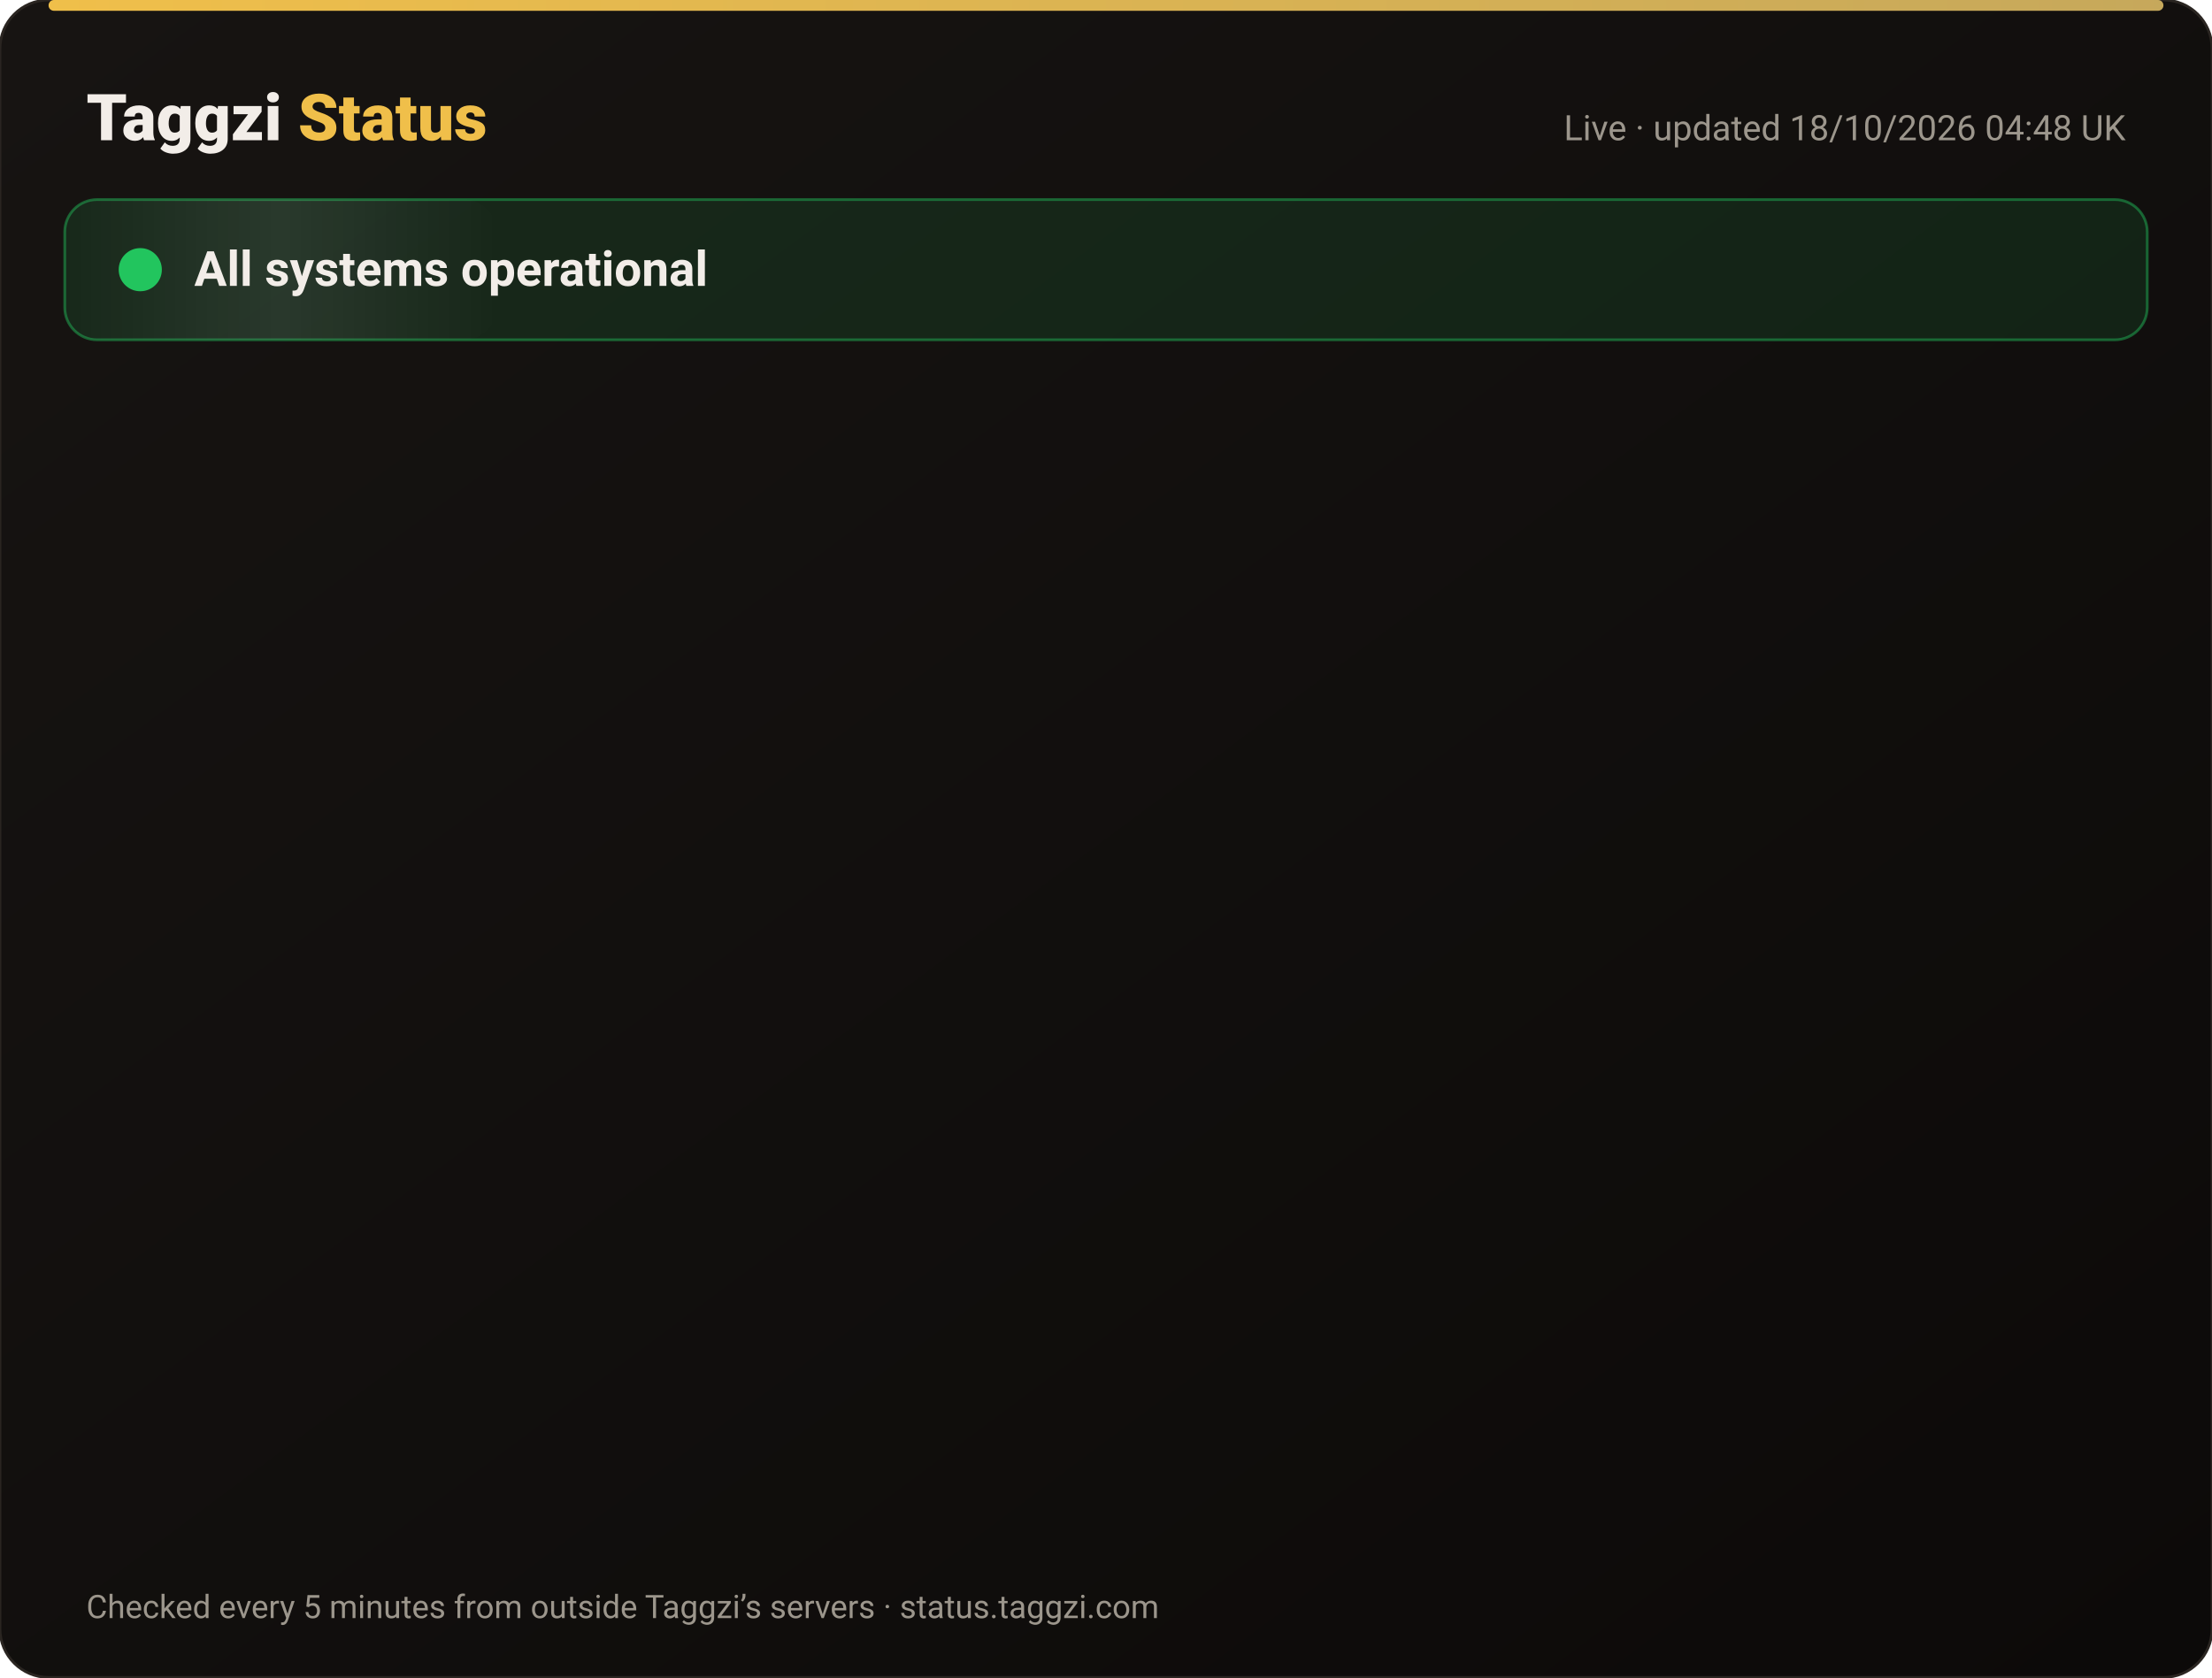
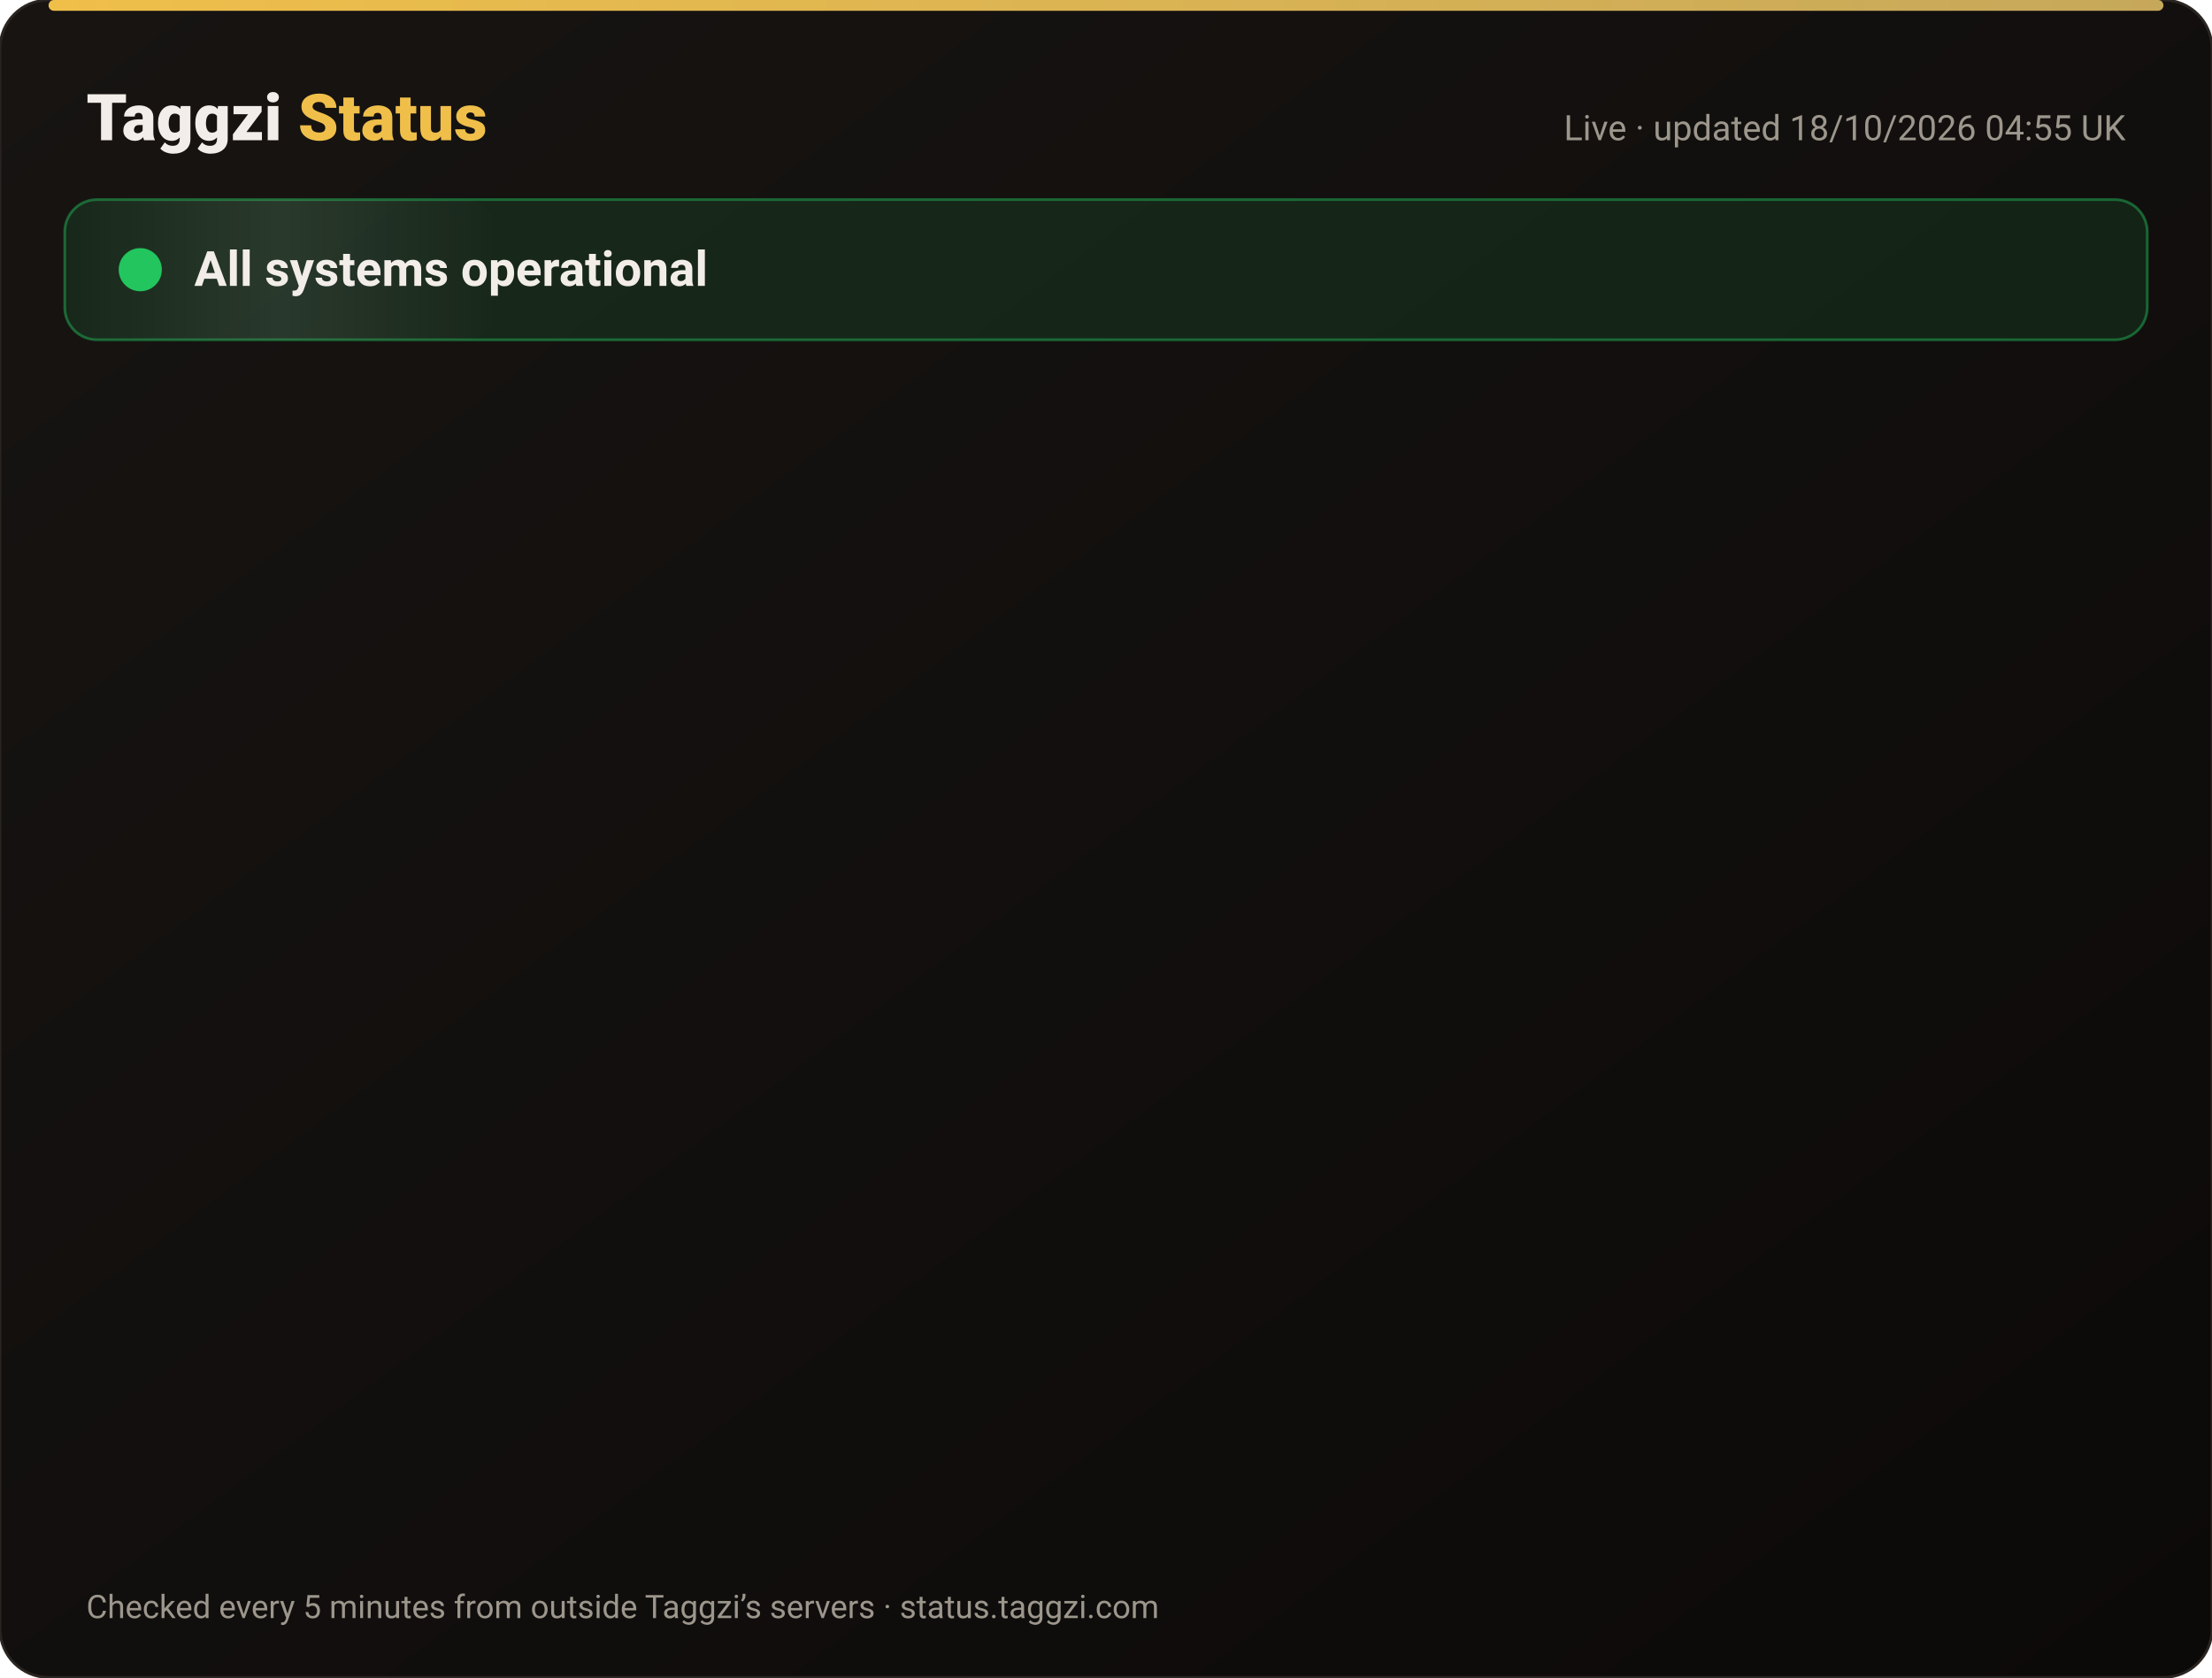
<svg xmlns="http://www.w3.org/2000/svg" width="820" height="622" viewBox="0 0 820 622" font-family="-apple-system,Segoe UI,Roboto,Helvetica,Arial,sans-serif">
  <defs>
    <linearGradient id="bg" x1="0" y1="0" x2="1" y2="1">
      <stop offset="0" stop-color="#171412" />
      <stop offset="1" stop-color="#0C0A09" />
    </linearGradient>
    <linearGradient id="gold" x1="0" x2="1">
      <stop offset="0" stop-color="#F0BF4A" />
      <stop offset="1" stop-color="#c6a85b" />
    </linearGradient>
    <linearGradient id="shine" x1="0" x2="1">
      <stop offset="0" stop-color="#fff" stop-opacity="0" />
      <stop offset=".5" stop-color="#fff" stop-opacity=".08" />
      <stop offset="1" stop-color="#fff" stop-opacity="0" />
    </linearGradient>
  </defs>
  <rect width="820" height="622" rx="18" fill="url(#bg)" stroke="#2a2521" />
  <rect x="18" y="0" width="784" height="4" rx="2" fill="url(#gold)" />
  <text x="32" y="52" font-size="24" font-weight="800" fill="#F2EDE8">Taggzi <tspan fill="#F0BF4A">Status</tspan>
  </text>
-   <text x="788" y="52" font-size="13" fill="#9C968C" text-anchor="end">Live · updated 18/10/2026 04:48 UK</text>
+   <text x="788" y="52" font-size="13" fill="#9C968C" text-anchor="end">Live · updated 18/10/2026 04:55 UK</text>
  <rect x="24" y="74" width="772" height="52" rx="12" fill="#22c55e" fill-opacity=".12" stroke="#22c55e" stroke-opacity=".45" />
  <rect x="24" y="74" width="160" height="52" rx="12" fill="url(#shine)">
    <animate attributeName="x" from="-160" to="820" dur="4s" repeatCount="indefinite" />
  </rect>
  <circle cx="52" cy="100" r="7" fill="#22c55e" />
  <circle cx="52" cy="100" r="7" fill="none" stroke="#22c55e" stroke-width="2">
    <animate attributeName="r" values="7;15;7" dur="2s" repeatCount="indefinite" />
    <animate attributeName="opacity" values=".9;0;.9" dur="2s" repeatCount="indefinite" />
  </circle>
  <text x="72" y="106" font-size="18" font-weight="700" fill="#F2EDE8">All systems operational</text>
  <g opacity="0">
    <animate attributeName="opacity" from="0" to="1" begin="0.00s" dur=".6s" fill="freeze" />
    <line x1="32" y1="188" x2="788" y2="188" stroke="#2a2521" />
    <circle cx="44" cy="166" r="6" fill="#22c55e">
      <animate attributeName="opacity" values="1;.45;1" dur="2.4s" begin="0.00s" repeatCount="indefinite" />
    </circle>
    <text x="62" y="171" font-size="15" font-weight="650" fill="#F2EDE8">Website</text>
    <text x="630" y="171" font-size="13" fill="#9C968C" text-anchor="end">100.00% uptime</text>
    <rect x="648" y="154" width="140" height="24" rx="12" fill="#22c55e" fill-opacity=".14" stroke="#22c55e" stroke-opacity=".5" />
    <text x="718" y="171" font-size="12" font-weight="700" fill="#22c55e" text-anchor="middle">Operational</text>
  </g>
  <g opacity="0">
    <animate attributeName="opacity" from="0" to="1" begin="0.15s" dur=".6s" fill="freeze" />
    <line x1="32" y1="234" x2="788" y2="234" stroke="#2a2521" />
    <circle cx="44" cy="212" r="6" fill="#22c55e">
      <animate attributeName="opacity" values="1;.45;1" dur="2.4s" begin="0.15s" repeatCount="indefinite" />
    </circle>
    <text x="62" y="217" font-size="15" font-weight="650" fill="#F2EDE8">Tag scans</text>
    <text x="630" y="217" font-size="13" fill="#9C968C" text-anchor="end">100.00% uptime</text>
    <rect x="648" y="200" width="140" height="24" rx="12" fill="#22c55e" fill-opacity=".14" stroke="#22c55e" stroke-opacity=".5" />
    <text x="718" y="217" font-size="12" font-weight="700" fill="#22c55e" text-anchor="middle">Operational</text>
  </g>
  <g opacity="0">
    <animate attributeName="opacity" from="0" to="1" begin="0.30s" dur=".6s" fill="freeze" />
    <line x1="32" y1="280" x2="788" y2="280" stroke="#2a2521" />
    <circle cx="44" cy="258" r="6" fill="#22c55e">
      <animate attributeName="opacity" values="1;.45;1" dur="2.4s" begin="0.30s" repeatCount="indefinite" />
    </circle>
    <text x="62" y="263" font-size="15" font-weight="650" fill="#F2EDE8">Manual tag lookup</text>
    <text x="630" y="263" font-size="13" fill="#9C968C" text-anchor="end">100.00% uptime</text>
    <rect x="648" y="246" width="140" height="24" rx="12" fill="#22c55e" fill-opacity=".14" stroke="#22c55e" stroke-opacity=".5" />
    <text x="718" y="263" font-size="12" font-weight="700" fill="#22c55e" text-anchor="middle">Operational</text>
  </g>
  <g opacity="0">
    <animate attributeName="opacity" from="0" to="1" begin="0.45s" dur=".6s" fill="freeze" />
    <line x1="32" y1="326" x2="788" y2="326" stroke="#2a2521" />
    <circle cx="44" cy="304" r="6" fill="#22c55e">
      <animate attributeName="opacity" values="1;.45;1" dur="2.4s" begin="0.45s" repeatCount="indefinite" />
    </circle>
    <text x="62" y="309" font-size="15" font-weight="650" fill="#F2EDE8">App &amp; login</text>
    <text x="630" y="309" font-size="13" fill="#9C968C" text-anchor="end">100.00% uptime</text>
    <rect x="648" y="292" width="140" height="24" rx="12" fill="#22c55e" fill-opacity=".14" stroke="#22c55e" stroke-opacity=".5" />
    <text x="718" y="309" font-size="12" font-weight="700" fill="#22c55e" text-anchor="middle">Operational</text>
  </g>
  <g opacity="0">
    <animate attributeName="opacity" from="0" to="1" begin="0.60s" dur=".6s" fill="freeze" />
    <line x1="32" y1="372" x2="788" y2="372" stroke="#2a2521" />
    <circle cx="44" cy="350" r="6" fill="#22c55e">
      <animate attributeName="opacity" values="1;.45;1" dur="2.4s" begin="0.60s" repeatCount="indefinite" />
    </circle>
    <text x="62" y="355" font-size="15" font-weight="650" fill="#F2EDE8">Community alerts</text>
    <text x="630" y="355" font-size="13" fill="#9C968C" text-anchor="end">100.00% uptime</text>
    <rect x="648" y="338" width="140" height="24" rx="12" fill="#22c55e" fill-opacity=".14" stroke="#22c55e" stroke-opacity=".5" />
    <text x="718" y="355" font-size="12" font-weight="700" fill="#22c55e" text-anchor="middle">Operational</text>
  </g>
  <g opacity="0">
    <animate attributeName="opacity" from="0" to="1" begin="0.75s" dur=".6s" fill="freeze" />
    <line x1="32" y1="418" x2="788" y2="418" stroke="#2a2521" />
    <circle cx="44" cy="396" r="6" fill="#22c55e">
      <animate attributeName="opacity" values="1;.45;1" dur="2.4s" begin="0.75s" repeatCount="indefinite" />
    </circle>
    <text x="62" y="401" font-size="15" font-weight="650" fill="#F2EDE8">Private calling</text>
    <text x="630" y="401" font-size="13" fill="#9C968C" text-anchor="end">100.00% uptime</text>
    <rect x="648" y="384" width="140" height="24" rx="12" fill="#22c55e" fill-opacity=".14" stroke="#22c55e" stroke-opacity=".5" />
    <text x="718" y="401" font-size="12" font-weight="700" fill="#22c55e" text-anchor="middle">Operational</text>
  </g>
  <g opacity="0">
    <animate attributeName="opacity" from="0" to="1" begin="0.90s" dur=".6s" fill="freeze" />
    <line x1="32" y1="464" x2="788" y2="464" stroke="#2a2521" />
    <circle cx="44" cy="442" r="6" fill="#22c55e">
      <animate attributeName="opacity" values="1;.45;1" dur="2.4s" begin="0.90s" repeatCount="indefinite" />
    </circle>
    <text x="62" y="447" font-size="15" font-weight="650" fill="#F2EDE8">Payments</text>
    <text x="630" y="447" font-size="13" fill="#9C968C" text-anchor="end">99.98% uptime</text>
    <rect x="648" y="430" width="140" height="24" rx="12" fill="#22c55e" fill-opacity=".14" stroke="#22c55e" stroke-opacity=".5" />
    <text x="718" y="447" font-size="12" font-weight="700" fill="#22c55e" text-anchor="middle">Operational</text>
  </g>
  <g opacity="0">
    <animate attributeName="opacity" from="0" to="1" begin="1.05s" dur=".6s" fill="freeze" />
    <line x1="32" y1="510" x2="788" y2="510" stroke="#2a2521" />
    <circle cx="44" cy="488" r="6" fill="#22c55e">
      <animate attributeName="opacity" values="1;.45;1" dur="2.4s" begin="1.05s" repeatCount="indefinite" />
    </circle>
    <text x="62" y="493" font-size="15" font-weight="650" fill="#F2EDE8">Email &amp; support</text>
    <text x="630" y="493" font-size="13" fill="#9C968C" text-anchor="end">100.00% uptime</text>
    <rect x="648" y="476" width="140" height="24" rx="12" fill="#22c55e" fill-opacity=".14" stroke="#22c55e" stroke-opacity=".5" />
    <text x="718" y="493" font-size="12" font-weight="700" fill="#22c55e" text-anchor="middle">Operational</text>
  </g>
  <g opacity="0">
    <animate attributeName="opacity" from="0" to="1" begin="1.20s" dur=".6s" fill="freeze" />
    <line x1="32" y1="556" x2="788" y2="556" stroke="#2a2521" />
    <circle cx="44" cy="534" r="6" fill="#22c55e">
      <animate attributeName="opacity" values="1;.45;1" dur="2.4s" begin="1.20s" repeatCount="indefinite" />
    </circle>
    <text x="62" y="539" font-size="15" font-weight="650" fill="#F2EDE8">Secure connection (SSL)</text>
    <text x="630" y="539" font-size="13" fill="#9C968C" text-anchor="end">100.00% uptime</text>
    <rect x="648" y="522" width="140" height="24" rx="12" fill="#22c55e" fill-opacity=".14" stroke="#22c55e" stroke-opacity=".5" />
    <text x="718" y="539" font-size="12" font-weight="700" fill="#22c55e" text-anchor="middle">Operational</text>
  </g>
  <text x="32" y="600" font-size="12" fill="#9C968C">Checked every 5 minutes from outside Taggzi’s servers · status.taggzi.com</text>
</svg>
